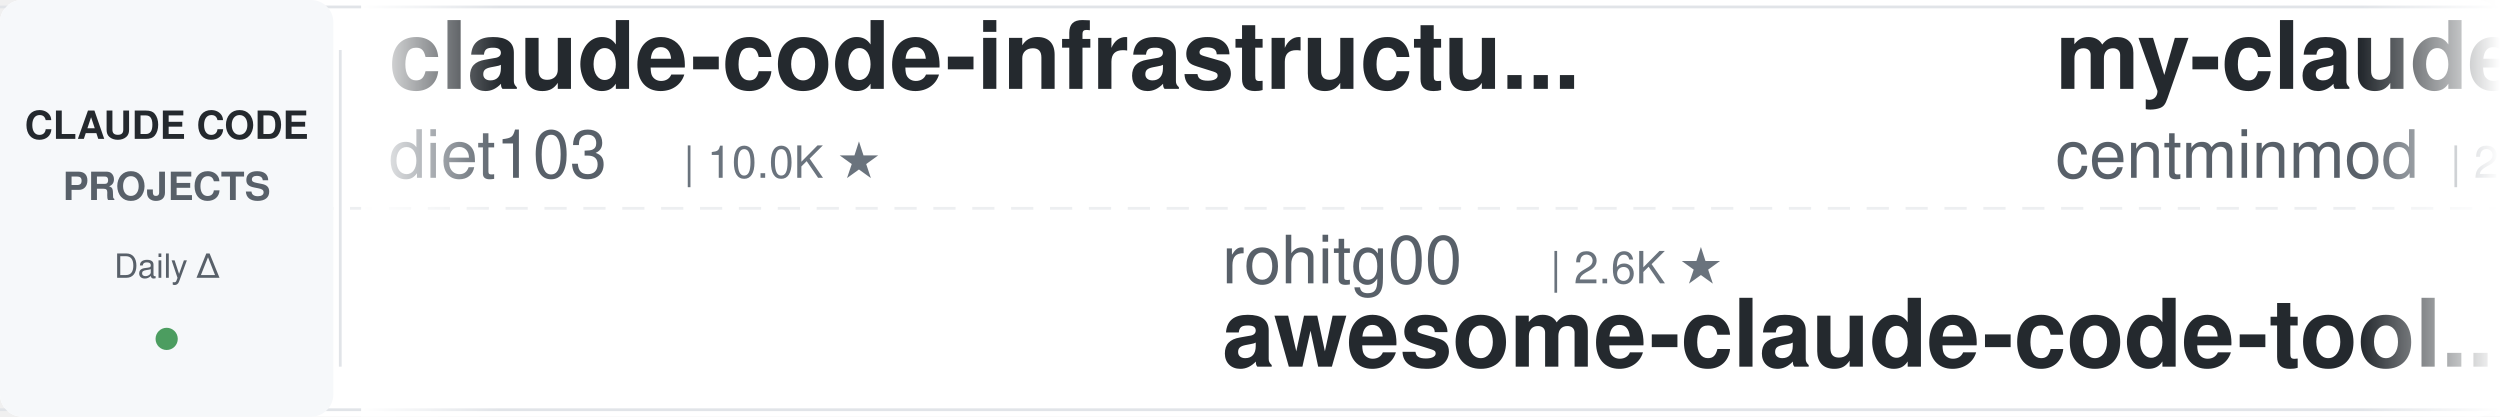
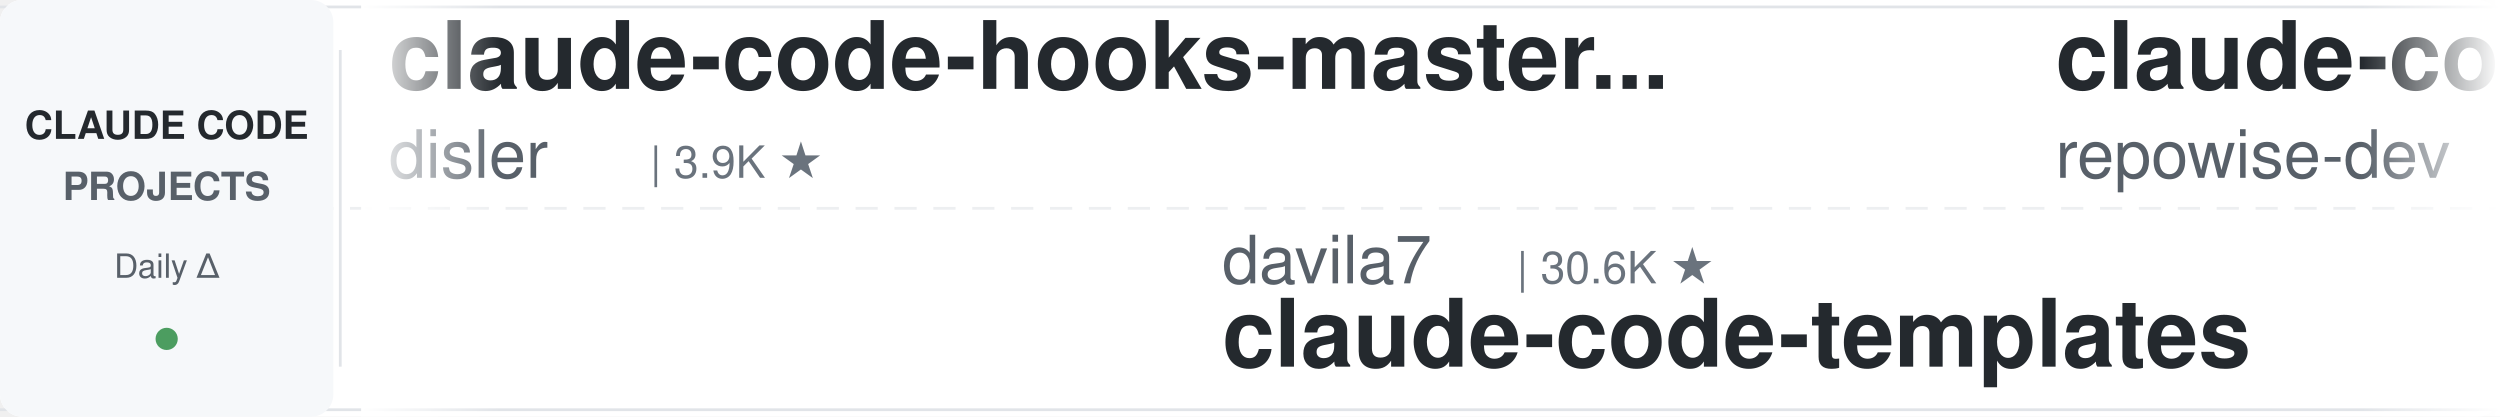
<svg xmlns="http://www.w3.org/2000/svg" width="900" height="150">
  <defs>
    <linearGradient id="leftFade" x1="0%" y1="0%" x2="100%" y2="0%">
      <stop offset="0%" style="stop-color:#ffffff;stop-opacity:1" />
      <stop offset="100%" style="stop-color:#ffffff;stop-opacity:0" />
    </linearGradient>
    <linearGradient id="rightFade" x1="0%" y1="0%" x2="100%" y2="0%">
      <stop offset="0%" style="stop-color:#ffffff;stop-opacity:0" />
      <stop offset="100%" style="stop-color:#ffffff;stop-opacity:1" />
    </linearGradient>
  </defs>
  <rect width="900" height="150" fill="#ffffff" rx="8" />
  <rect x="0" y="2" width="900" height="1" fill="#e1e4e8" />
  <rect x="0" y="147" width="900" height="1" fill="#e1e4e8" />
  <line x1="0" y1="75" x2="900" y2="75" stroke="#e1e4e8" stroke-width="1" stroke-dasharray="8 6" opacity="0.6" />
  <rect x="0" y="0" width="120" height="150" fill="#f6f8fa" rx="8" />
  <text x="60" y="50" font-family="-apple-system, BlinkMacSystemFont, 'Segoe UI', Helvetica, Arial, sans-serif" font-size="14" font-weight="600" fill="#24292e" text-anchor="middle">CLAUDE CODE</text>
  <text x="60" y="72" font-family="-apple-system, BlinkMacSystemFont, 'Segoe UI', Helvetica, Arial, sans-serif" font-size="14" font-weight="600" fill="#586069" text-anchor="middle">PROJECTS</text>
  <text x="60" y="100" font-family="-apple-system, BlinkMacSystemFont, 'Segoe UI', Helvetica, Arial, sans-serif" font-size="12" font-weight="500" fill="#586069" text-anchor="middle">Daily Δ</text>
  <circle cx="60" cy="122" r="4" fill="#22863a" opacity="0.8" />
  <rect x="122" y="18" width="1" height="114" fill="#e1e4e8" />
  <clipPath id="tickerClip">
    <rect x="130" y="0" width="770" height="150" />
  </clipPath>
  <g clip-path="url(#tickerClip)">
    <g id="tickerItems">
      <animateTransform attributeName="transform" attributeType="XML" type="translate" from="0 0" to="-3000 0" dur="54s" repeatCount="indefinite" />
      <g transform="translate(0, 0)">
-         <text x="140" y="32" font-family="-apple-system, BlinkMacSystemFont, 'Segoe UI', Helvetica, Arial, sans-serif" font-size="34" font-weight="600" fill="#24292e">claude-code-infrastructu...</text>
-         <text x="140" y="64" font-family="-apple-system, BlinkMacSystemFont, 'Segoe UI', Helvetica, Arial, sans-serif" font-size="24" font-weight="400" fill="#586069">diet103</text>
-         <text x="246" y="64" font-family="-apple-system, BlinkMacSystemFont, 'Segoe UI', Helvetica, Arial, sans-serif" font-size="16" font-weight="500" fill="#6a737d">| 10.0K ★</text>
+         <text x="140" y="32" font-family="-apple-system, BlinkMacSystemFont, 'Segoe UI', Helvetica, Arial, sans-serif" font-size="34" font-weight="600" fill="#24292e">claude-code-hooks-master...</text>
+         <text x="140" y="64" font-family="-apple-system, BlinkMacSystemFont, 'Segoe UI', Helvetica, Arial, sans-serif" font-size="24" font-weight="400" fill="#586069">disler</text>
+         <text x="234" y="64" font-family="-apple-system, BlinkMacSystemFont, 'Segoe UI', Helvetica, Arial, sans-serif" font-size="16" font-weight="500" fill="#6a737d">| 3.9K ★</text>
      </g>
      <g transform="translate(300, 0)">
-         <text x="140" y="102" font-family="-apple-system, BlinkMacSystemFont, 'Segoe UI', Helvetica, Arial, sans-serif" font-size="24" font-weight="400" fill="#586069">rohitg00</text>
-         <text x="258" y="102" font-family="-apple-system, BlinkMacSystemFont, 'Segoe UI', Helvetica, Arial, sans-serif" font-size="16" font-weight="500" fill="#6a737d">| 2.6K ★</text>
-         <text x="140" y="132" font-family="-apple-system, BlinkMacSystemFont, 'Segoe UI', Helvetica, Arial, sans-serif" font-size="34" font-weight="600" fill="#24292e">awesome-claude-code-tool...</text>
+         <text x="140" y="102" font-family="-apple-system, BlinkMacSystemFont, 'Segoe UI', Helvetica, Arial, sans-serif" font-size="24" font-weight="400" fill="#586069">davila7</text>
+         <text x="246" y="102" font-family="-apple-system, BlinkMacSystemFont, 'Segoe UI', Helvetica, Arial, sans-serif" font-size="16" font-weight="500" fill="#6a737d">| 30.6K ★</text>
+         <text x="140" y="132" font-family="-apple-system, BlinkMacSystemFont, 'Segoe UI', Helvetica, Arial, sans-serif" font-size="34" font-weight="600" fill="#24292e">claude-code-templates</text>
      </g>
      <g transform="translate(600, 0)">
-         <text x="140" y="32" font-family="-apple-system, BlinkMacSystemFont, 'Segoe UI', Helvetica, Arial, sans-serif" font-size="34" font-weight="600" fill="#24292e">my-claude-code-setup</text>
-         <text x="140" y="64" font-family="-apple-system, BlinkMacSystemFont, 'Segoe UI', Helvetica, Arial, sans-serif" font-size="24" font-weight="400" fill="#586069">centminmod</text>
-         <text x="282" y="64" font-family="-apple-system, BlinkMacSystemFont, 'Segoe UI', Helvetica, Arial, sans-serif" font-size="16" font-weight="500" fill="#6a737d">| 2.6K ★</text>
+         <text x="140" y="32" font-family="-apple-system, BlinkMacSystemFont, 'Segoe UI', Helvetica, Arial, sans-serif" font-size="34" font-weight="600" fill="#24292e">claude-code-prompts</text>
+         <text x="140" y="64" font-family="-apple-system, BlinkMacSystemFont, 'Segoe UI', Helvetica, Arial, sans-serif" font-size="24" font-weight="400" fill="#586069">repowise-dev</text>
+         <text x="306" y="64" font-family="-apple-system, BlinkMacSystemFont, 'Segoe UI', Helvetica, Arial, sans-serif" font-size="16" font-weight="500" fill="#6a737d">| 1.2K ★</text>
      </g>
      <g transform="translate(900, 0)">
-         <text x="140" y="102" font-family="-apple-system, BlinkMacSystemFont, 'Segoe UI', Helvetica, Arial, sans-serif" font-size="24" font-weight="400" fill="#586069">krusemediallc</text>
-         <text x="318" y="102" font-family="-apple-system, BlinkMacSystemFont, 'Segoe UI', Helvetica, Arial, sans-serif" font-size="16" font-weight="500" fill="#6a737d">| 1.5K ★</text>
-         <text x="140" y="132" font-family="-apple-system, BlinkMacSystemFont, 'Segoe UI', Helvetica, Arial, sans-serif" font-size="34" font-weight="600" fill="#24292e">arcads-claude-code</text>
+         <text x="140" y="102" font-family="-apple-system, BlinkMacSystemFont, 'Segoe UI', Helvetica, Arial, sans-serif" font-size="24" font-weight="400" fill="#586069">anthropics</text>
+         <text x="282" y="102" font-family="-apple-system, BlinkMacSystemFont, 'Segoe UI', Helvetica, Arial, sans-serif" font-size="16" font-weight="500" fill="#6a737d">| 6.2K ★</text>
+         <text x="140" y="132" font-family="-apple-system, BlinkMacSystemFont, 'Segoe UI', Helvetica, Arial, sans-serif" font-size="34" font-weight="600" fill="#24292e">claude-code-security-rev...</text>
      </g>
      <g transform="translate(1200, 0)">
-         <text x="140" y="32" font-family="-apple-system, BlinkMacSystemFont, 'Segoe UI', Helvetica, Arial, sans-serif" font-size="34" font-weight="600" fill="#24292e">learn-claude-code</text>
-         <text x="140" y="64" font-family="-apple-system, BlinkMacSystemFont, 'Segoe UI', Helvetica, Arial, sans-serif" font-size="24" font-weight="400" fill="#586069">shareAI-lab</text>
-         <text x="294" y="64" font-family="-apple-system, BlinkMacSystemFont, 'Segoe UI', Helvetica, Arial, sans-serif" font-size="16" font-weight="500" fill="#6a737d">| 76.4K ★</text>
+         <text x="140" y="32" font-family="-apple-system, BlinkMacSystemFont, 'Segoe UI', Helvetica, Arial, sans-serif" font-size="34" font-weight="600" fill="#24292e">claude-code-harness</text>
+         <text x="140" y="64" font-family="-apple-system, BlinkMacSystemFont, 'Segoe UI', Helvetica, Arial, sans-serif" font-size="24" font-weight="400" fill="#586069">Chachamaru127</text>
+         <text x="318" y="64" font-family="-apple-system, BlinkMacSystemFont, 'Segoe UI', Helvetica, Arial, sans-serif" font-size="16" font-weight="500" fill="#6a737d">| 3.1K ★</text>
      </g>
      <g transform="translate(1500, 0)">
-         <text x="140" y="102" font-family="-apple-system, BlinkMacSystemFont, 'Segoe UI', Helvetica, Arial, sans-serif" font-size="24" font-weight="400" fill="#586069">Pimzino</text>
-         <text x="246" y="102" font-family="-apple-system, BlinkMacSystemFont, 'Segoe UI', Helvetica, Arial, sans-serif" font-size="16" font-weight="500" fill="#6a737d">| 3.9K ★</text>
-         <text x="140" y="132" font-family="-apple-system, BlinkMacSystemFont, 'Segoe UI', Helvetica, Arial, sans-serif" font-size="34" font-weight="600" fill="#24292e">claude-code-spec-workflo...</text>
+         <text x="140" y="102" font-family="-apple-system, BlinkMacSystemFont, 'Segoe UI', Helvetica, Arial, sans-serif" font-size="24" font-weight="400" fill="#586069">lintsinghua</text>
+         <text x="294" y="102" font-family="-apple-system, BlinkMacSystemFont, 'Segoe UI', Helvetica, Arial, sans-serif" font-size="16" font-weight="500" fill="#6a737d">| 4.2K ★</text>
+         <text x="140" y="132" font-family="-apple-system, BlinkMacSystemFont, 'Segoe UI', Helvetica, Arial, sans-serif" font-size="34" font-weight="600" fill="#24292e">claude-code-book</text>
      </g>
      <g transform="translate(1800, 0)">
-         <text x="140" y="32" font-family="-apple-system, BlinkMacSystemFont, 'Segoe UI', Helvetica, Arial, sans-serif" font-size="34" font-weight="600" fill="#24292e">claude-code-showcase</text>
-         <text x="140" y="64" font-family="-apple-system, BlinkMacSystemFont, 'Segoe UI', Helvetica, Arial, sans-serif" font-size="24" font-weight="400" fill="#586069">ChrisWiles</text>
-         <text x="282" y="64" font-family="-apple-system, BlinkMacSystemFont, 'Segoe UI', Helvetica, Arial, sans-serif" font-size="16" font-weight="500" fill="#6a737d">| 6.1K ★</text>
+         <text x="140" y="32" font-family="-apple-system, BlinkMacSystemFont, 'Segoe UI', Helvetica, Arial, sans-serif" font-size="34" font-weight="600" fill="#24292e">Auto-claude-code-researc...</text>
+         <text x="140" y="64" font-family="-apple-system, BlinkMacSystemFont, 'Segoe UI', Helvetica, Arial, sans-serif" font-size="24" font-weight="400" fill="#586069">wanshuiyin</text>
+         <text x="282" y="64" font-family="-apple-system, BlinkMacSystemFont, 'Segoe UI', Helvetica, Arial, sans-serif" font-size="16" font-weight="500" fill="#6a737d">| 16.0K ★</text>
      </g>
      <g transform="translate(2100, 0)">
-         <text x="140" y="102" font-family="-apple-system, BlinkMacSystemFont, 'Segoe UI', Helvetica, Arial, sans-serif" font-size="24" font-weight="400" fill="#586069">xu-xiang</text>
-         <text x="258" y="102" font-family="-apple-system, BlinkMacSystemFont, 'Segoe UI', Helvetica, Arial, sans-serif" font-size="16" font-weight="500" fill="#6a737d">| 1.9K ★</text>
-         <text x="140" y="132" font-family="-apple-system, BlinkMacSystemFont, 'Segoe UI', Helvetica, Arial, sans-serif" font-size="34" font-weight="600" fill="#24292e">everything-claude-code-z...</text>
+         <text x="140" y="102" font-family="-apple-system, BlinkMacSystemFont, 'Segoe UI', Helvetica, Arial, sans-serif" font-size="24" font-weight="400" fill="#586069">luyao618</text>
+         <text x="258" y="102" font-family="-apple-system, BlinkMacSystemFont, 'Segoe UI', Helvetica, Arial, sans-serif" font-size="16" font-weight="500" fill="#6a737d">| 1.7K ★</text>
+         <text x="140" y="132" font-family="-apple-system, BlinkMacSystemFont, 'Segoe UI', Helvetica, Arial, sans-serif" font-size="34" font-weight="600" fill="#24292e">Claude-Code-Source-Study</text>
      </g>
      <g transform="translate(2400, 0)">
-         <text x="140" y="32" font-family="-apple-system, BlinkMacSystemFont, 'Segoe UI', Helvetica, Arial, sans-serif" font-size="34" font-weight="600" fill="#24292e">ClaudeCode-Portable</text>
-         <text x="140" y="64" font-family="-apple-system, BlinkMacSystemFont, 'Segoe UI', Helvetica, Arial, sans-serif" font-size="24" font-weight="400" fill="#586069">techjarves</text>
-         <text x="282" y="64" font-family="-apple-system, BlinkMacSystemFont, 'Segoe UI', Helvetica, Arial, sans-serif" font-size="16" font-weight="500" fill="#6a737d">| 1.4K ★</text>
+         <text x="140" y="32" font-family="-apple-system, BlinkMacSystemFont, 'Segoe UI', Helvetica, Arial, sans-serif" font-size="34" font-weight="600" fill="#24292e">claude-code-source</text>
+         <text x="140" y="64" font-family="-apple-system, BlinkMacSystemFont, 'Segoe UI', Helvetica, Arial, sans-serif" font-size="24" font-weight="400" fill="#586069">AprilNEA</text>
+         <text x="258" y="64" font-family="-apple-system, BlinkMacSystemFont, 'Segoe UI', Helvetica, Arial, sans-serif" font-size="16" font-weight="500" fill="#6a737d">| 391 ★</text>
      </g>
      <g transform="translate(2700, 0)">
-         <text x="140" y="102" font-family="-apple-system, BlinkMacSystemFont, 'Segoe UI', Helvetica, Arial, sans-serif" font-size="24" font-weight="400" fill="#586069">Windy3f3f3f3f</text>
-         <text x="318" y="102" font-family="-apple-system, BlinkMacSystemFont, 'Segoe UI', Helvetica, Arial, sans-serif" font-size="16" font-weight="500" fill="#6a737d">| 3.6K ★</text>
-         <text x="140" y="132" font-family="-apple-system, BlinkMacSystemFont, 'Segoe UI', Helvetica, Arial, sans-serif" font-size="34" font-weight="600" fill="#24292e">how-claude-code-works</text>
+         <text x="140" y="102" font-family="-apple-system, BlinkMacSystemFont, 'Segoe UI', Helvetica, Arial, sans-serif" font-size="24" font-weight="400" fill="#586069">disler</text>
+         <text x="234" y="102" font-family="-apple-system, BlinkMacSystemFont, 'Segoe UI', Helvetica, Arial, sans-serif" font-size="16" font-weight="500" fill="#6a737d">| 1.7K ★</text>
+         <text x="140" y="132" font-family="-apple-system, BlinkMacSystemFont, 'Segoe UI', Helvetica, Arial, sans-serif" font-size="34" font-weight="600" fill="#24292e">pi-vs-claude-code</text>
      </g>
      <g transform="translate(3000, 0)">
-         <text x="140" y="32" font-family="-apple-system, BlinkMacSystemFont, 'Segoe UI', Helvetica, Arial, sans-serif" font-size="34" font-weight="600" fill="#24292e">claude-code-infrastructu...</text>
-         <text x="140" y="64" font-family="-apple-system, BlinkMacSystemFont, 'Segoe UI', Helvetica, Arial, sans-serif" font-size="24" font-weight="400" fill="#586069">diet103</text>
-         <text x="246" y="64" font-family="-apple-system, BlinkMacSystemFont, 'Segoe UI', Helvetica, Arial, sans-serif" font-size="16" font-weight="500" fill="#6a737d">| 10.0K ★</text>
+         <text x="140" y="32" font-family="-apple-system, BlinkMacSystemFont, 'Segoe UI', Helvetica, Arial, sans-serif" font-size="34" font-weight="600" fill="#24292e">claude-code-hooks-master...</text>
+         <text x="140" y="64" font-family="-apple-system, BlinkMacSystemFont, 'Segoe UI', Helvetica, Arial, sans-serif" font-size="24" font-weight="400" fill="#586069">disler</text>
+         <text x="234" y="64" font-family="-apple-system, BlinkMacSystemFont, 'Segoe UI', Helvetica, Arial, sans-serif" font-size="16" font-weight="500" fill="#6a737d">| 3.9K ★</text>
      </g>
      <g transform="translate(3300, 0)">
-         <text x="140" y="102" font-family="-apple-system, BlinkMacSystemFont, 'Segoe UI', Helvetica, Arial, sans-serif" font-size="24" font-weight="400" fill="#586069">rohitg00</text>
-         <text x="258" y="102" font-family="-apple-system, BlinkMacSystemFont, 'Segoe UI', Helvetica, Arial, sans-serif" font-size="16" font-weight="500" fill="#6a737d">| 2.6K ★</text>
-         <text x="140" y="132" font-family="-apple-system, BlinkMacSystemFont, 'Segoe UI', Helvetica, Arial, sans-serif" font-size="34" font-weight="600" fill="#24292e">awesome-claude-code-tool...</text>
+         <text x="140" y="102" font-family="-apple-system, BlinkMacSystemFont, 'Segoe UI', Helvetica, Arial, sans-serif" font-size="24" font-weight="400" fill="#586069">davila7</text>
+         <text x="246" y="102" font-family="-apple-system, BlinkMacSystemFont, 'Segoe UI', Helvetica, Arial, sans-serif" font-size="16" font-weight="500" fill="#6a737d">| 30.6K ★</text>
+         <text x="140" y="132" font-family="-apple-system, BlinkMacSystemFont, 'Segoe UI', Helvetica, Arial, sans-serif" font-size="34" font-weight="600" fill="#24292e">claude-code-templates</text>
      </g>
      <g transform="translate(3600, 0)">
-         <text x="140" y="32" font-family="-apple-system, BlinkMacSystemFont, 'Segoe UI', Helvetica, Arial, sans-serif" font-size="34" font-weight="600" fill="#24292e">my-claude-code-setup</text>
-         <text x="140" y="64" font-family="-apple-system, BlinkMacSystemFont, 'Segoe UI', Helvetica, Arial, sans-serif" font-size="24" font-weight="400" fill="#586069">centminmod</text>
-         <text x="282" y="64" font-family="-apple-system, BlinkMacSystemFont, 'Segoe UI', Helvetica, Arial, sans-serif" font-size="16" font-weight="500" fill="#6a737d">| 2.6K ★</text>
+         <text x="140" y="32" font-family="-apple-system, BlinkMacSystemFont, 'Segoe UI', Helvetica, Arial, sans-serif" font-size="34" font-weight="600" fill="#24292e">claude-code-prompts</text>
+         <text x="140" y="64" font-family="-apple-system, BlinkMacSystemFont, 'Segoe UI', Helvetica, Arial, sans-serif" font-size="24" font-weight="400" fill="#586069">repowise-dev</text>
+         <text x="306" y="64" font-family="-apple-system, BlinkMacSystemFont, 'Segoe UI', Helvetica, Arial, sans-serif" font-size="16" font-weight="500" fill="#6a737d">| 1.2K ★</text>
      </g>
      <g transform="translate(3900, 0)">
-         <text x="140" y="102" font-family="-apple-system, BlinkMacSystemFont, 'Segoe UI', Helvetica, Arial, sans-serif" font-size="24" font-weight="400" fill="#586069">krusemediallc</text>
-         <text x="318" y="102" font-family="-apple-system, BlinkMacSystemFont, 'Segoe UI', Helvetica, Arial, sans-serif" font-size="16" font-weight="500" fill="#6a737d">| 1.5K ★</text>
-         <text x="140" y="132" font-family="-apple-system, BlinkMacSystemFont, 'Segoe UI', Helvetica, Arial, sans-serif" font-size="34" font-weight="600" fill="#24292e">arcads-claude-code</text>
+         <text x="140" y="102" font-family="-apple-system, BlinkMacSystemFont, 'Segoe UI', Helvetica, Arial, sans-serif" font-size="24" font-weight="400" fill="#586069">anthropics</text>
+         <text x="282" y="102" font-family="-apple-system, BlinkMacSystemFont, 'Segoe UI', Helvetica, Arial, sans-serif" font-size="16" font-weight="500" fill="#6a737d">| 6.2K ★</text>
+         <text x="140" y="132" font-family="-apple-system, BlinkMacSystemFont, 'Segoe UI', Helvetica, Arial, sans-serif" font-size="34" font-weight="600" fill="#24292e">claude-code-security-rev...</text>
      </g>
    </g>
  </g>
  <rect x="130" y="0" width="50" height="150" fill="url(#leftFade)" />
  <rect x="850" y="0" width="50" height="150" fill="url(#rightFade)" />
</svg>
